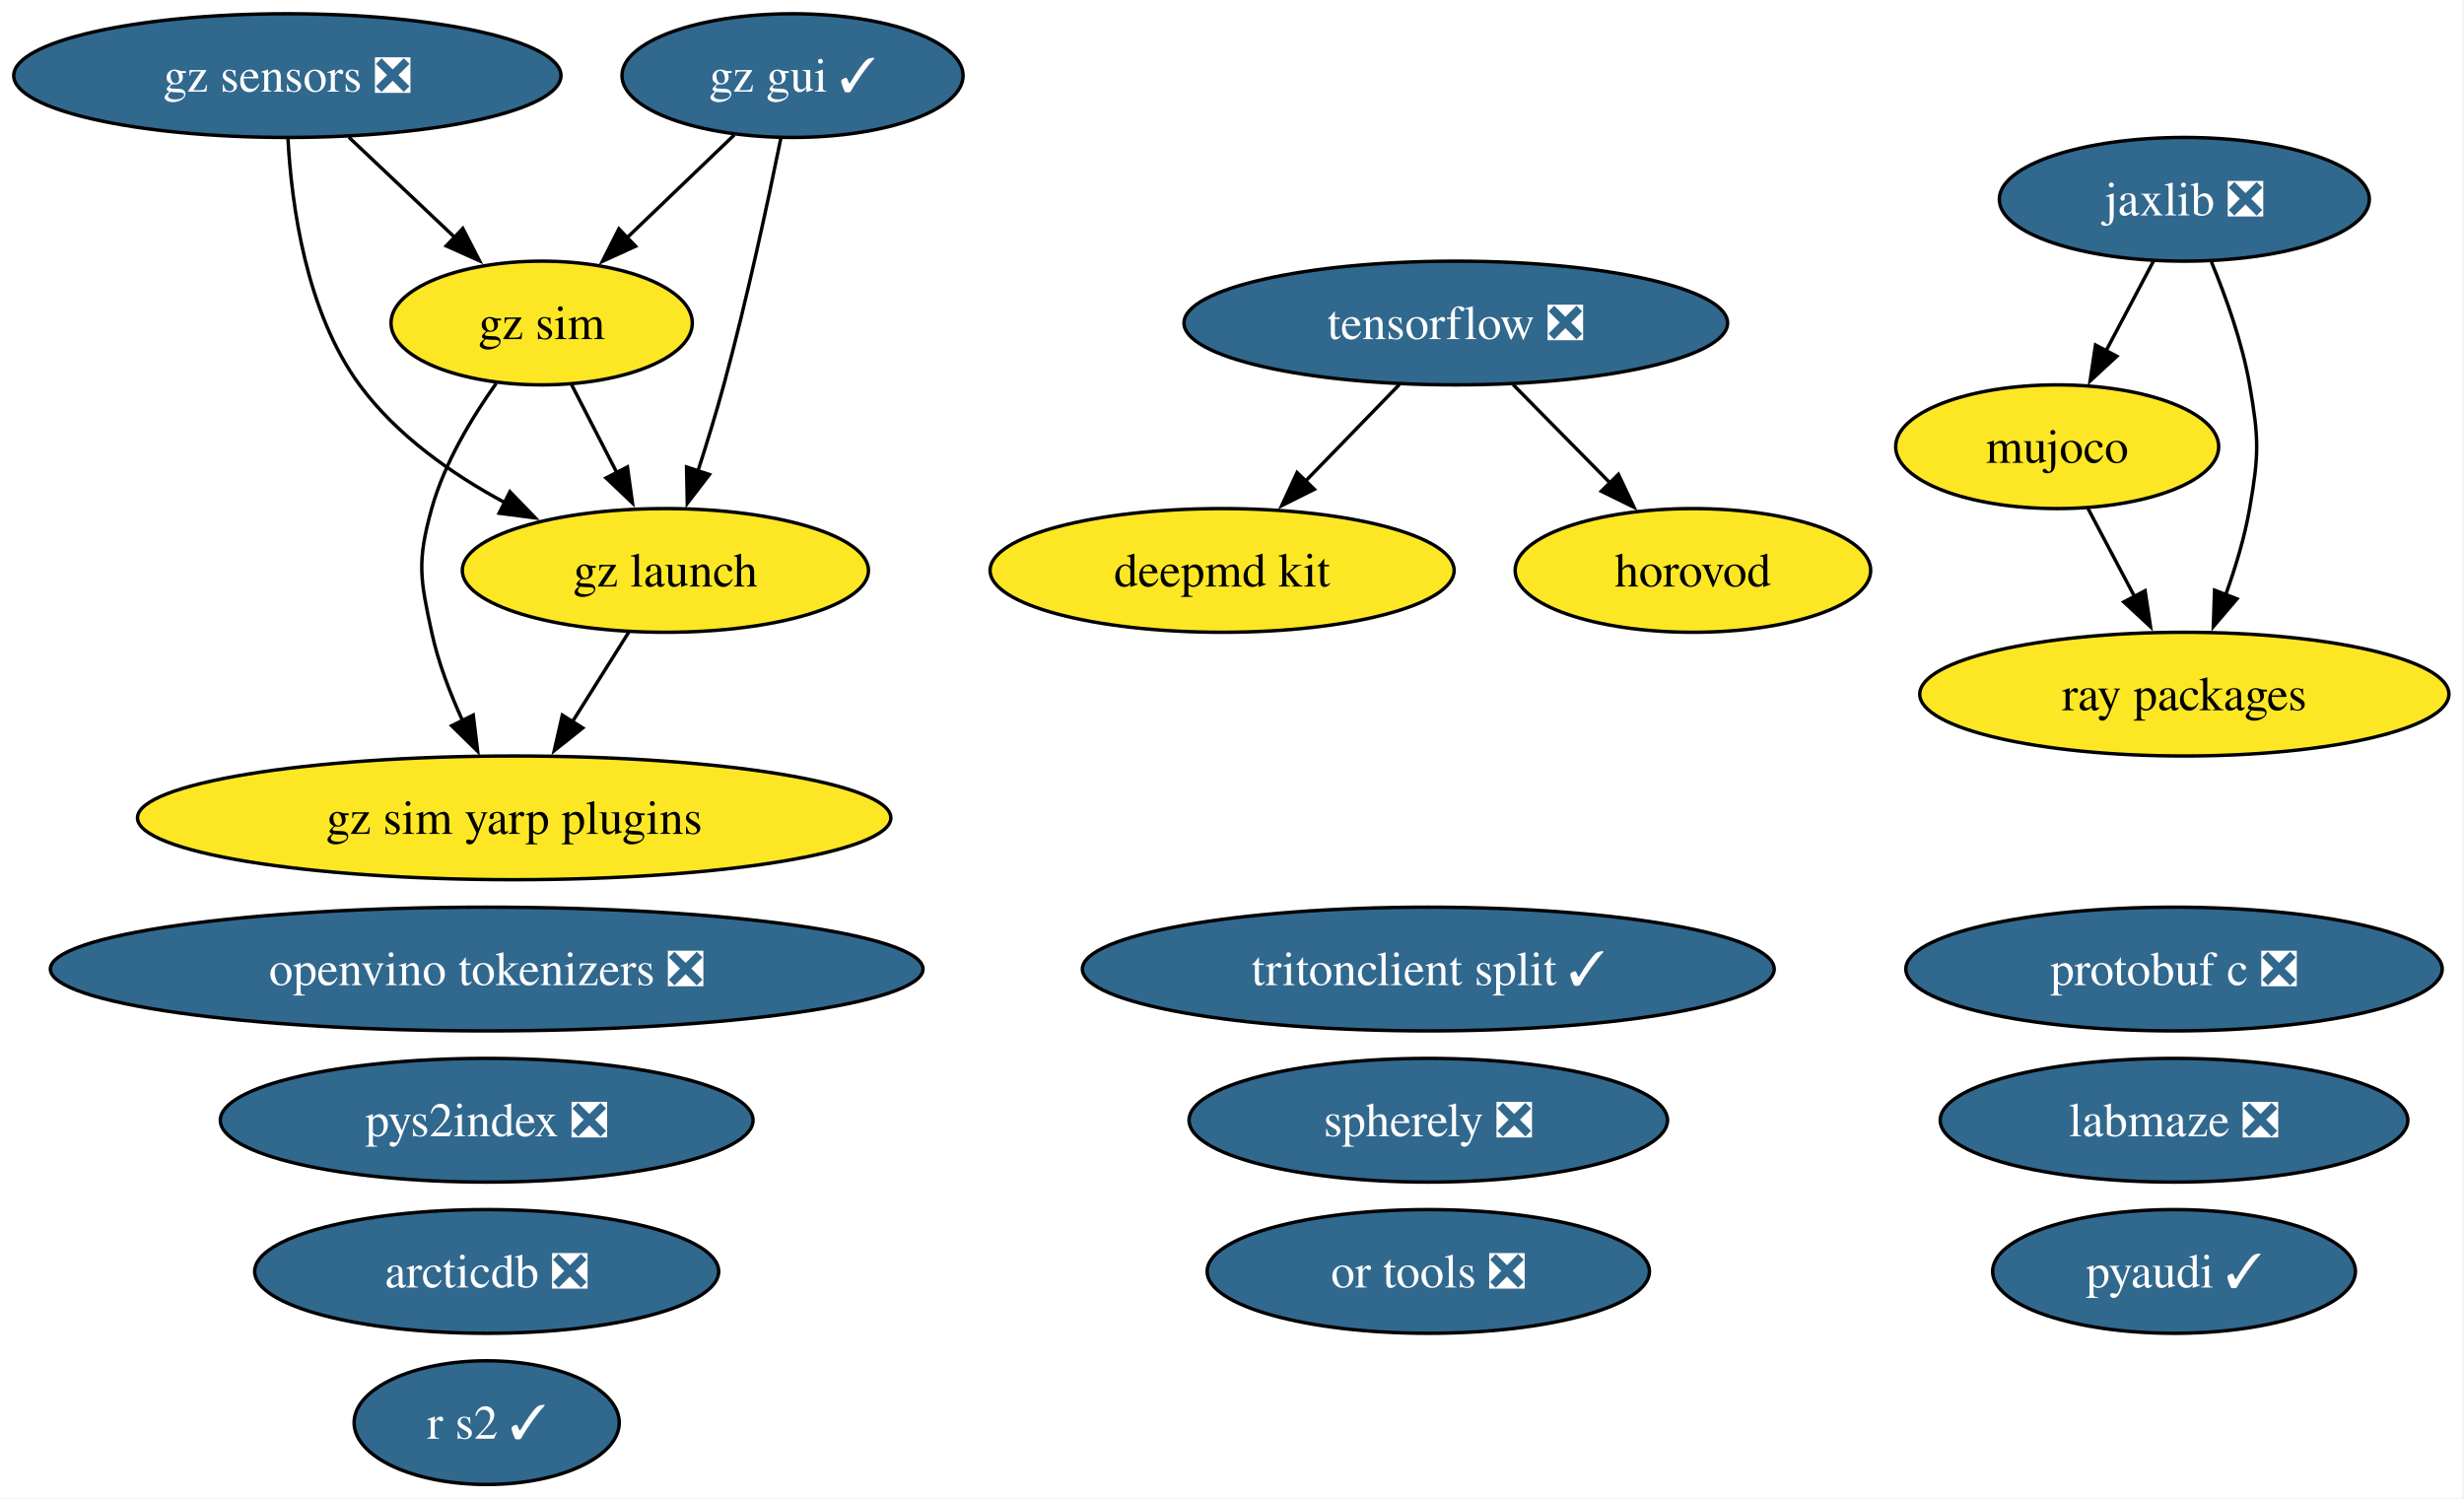
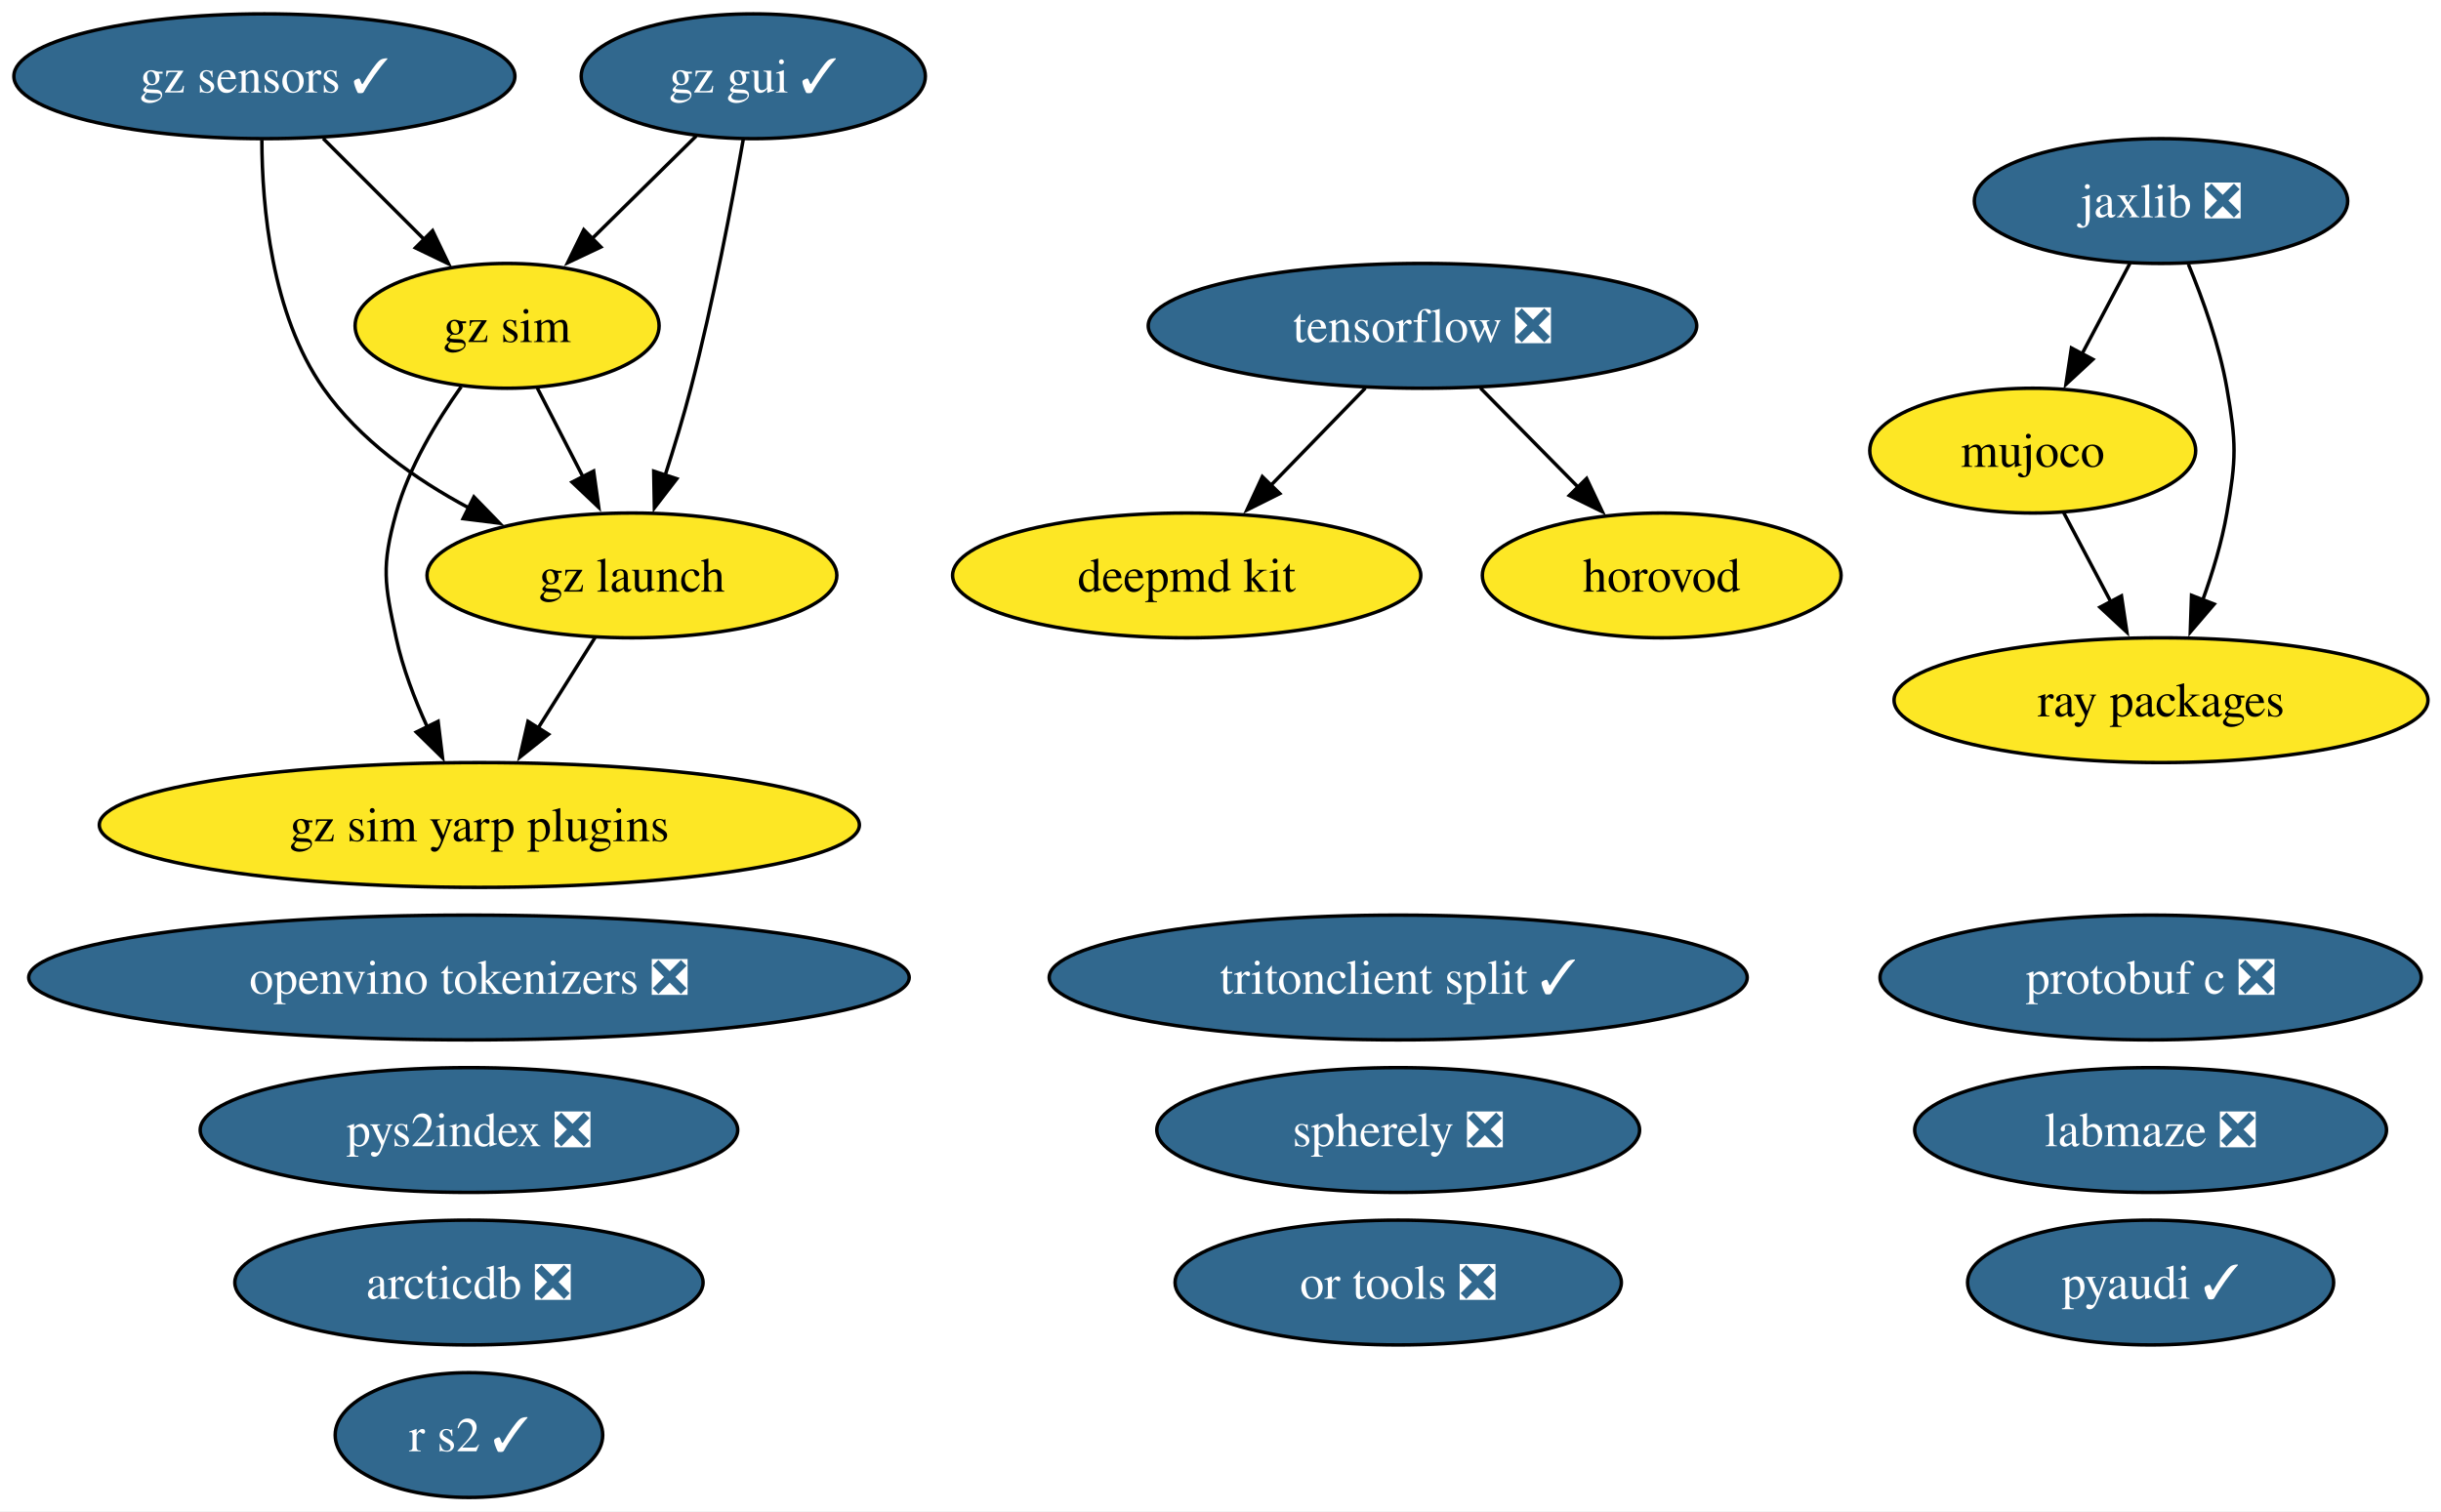
- <svg xmlns="http://www.w3.org/2000/svg" xmlns:xlink="http://www.w3.org/1999/xlink" width="717pt" height="436pt" viewBox="0.00 0.00 717.00 436.00">
+ <svg xmlns="http://www.w3.org/2000/svg" xmlns:xlink="http://www.w3.org/1999/xlink" width="704pt" height="436pt" viewBox="0.00 0.00 704.00 436.00">
  <g id="graph0" class="graph" transform="scale(1 1) rotate(0) translate(4 432)">
-     <polygon fill="white" stroke="none" points="-4,4 -4,-432 712.61,-432 712.61,4 -4,4" />
+     <polygon fill="white" stroke="none" points="-4,4 -4,-432 700.24,-432 700.24,4 -4,4" />
    <g id="node1" class="node">
      <g id="a_node1">
        <a xlink:href="https://github.com/conda-forge/arcticdb-feedstock/pull/637" xlink:title="arcticdb ❎">
-           <ellipse fill="#31688e" stroke="black" cx="137.62" cy="-62" rx="67.52" ry="18" />
-           <text xml:space="preserve" text-anchor="middle" x="137.62" y="-57.33" font-family="Times,serif" font-size="14.00" fill="white">arcticdb ❎</text>
+           <ellipse fill="#31688e" stroke="black" cx="131.25" cy="-62" rx="67.52" ry="18" />
+           <text xml:space="preserve" text-anchor="middle" x="131.25" y="-57.33" font-family="Times,serif" font-size="14.00" fill="white">arcticdb ❎</text>
        </a>
      </g>
    </g>
    <g id="node2" class="node">
      <g id="a_node2">
        <a xlink:href="https://github.com/conda-forge/deepmd-kit-feedstock" xlink:title="deepmd kit">
-           <ellipse fill="#fde725" stroke="black" cx="351.62" cy="-266" rx="67.52" ry="18" />
-           <text xml:space="preserve" text-anchor="middle" x="351.62" y="-261.32" font-family="Times,serif" font-size="14.00">deepmd kit</text>
+           <ellipse fill="#fde725" stroke="black" cx="338.25" cy="-266" rx="67.52" ry="18" />
+           <text xml:space="preserve" text-anchor="middle" x="338.25" y="-261.32" font-family="Times,serif" font-size="14.00">deepmd kit</text>
        </a>
      </g>
    </g>
    <g id="node3" class="node">
      <g id="a_node3">
        <a xlink:href="https://github.com/conda-forge/gz-gui-feedstock/pull/87" xlink:title="gz gui ✓">
-           <ellipse fill="#31688e" stroke="black" cx="226.62" cy="-410" rx="49.63" ry="18" />
-           <text xml:space="preserve" text-anchor="middle" x="226.62" y="-405.32" font-family="Times,serif" font-size="14.00" fill="white">gz gui ✓</text>
+           <ellipse fill="#31688e" stroke="black" cx="213.25" cy="-410" rx="49.63" ry="18" />
+           <text xml:space="preserve" text-anchor="middle" x="213.25" y="-405.32" font-family="Times,serif" font-size="14.00" fill="white">gz gui ✓</text>
        </a>
      </g>
    </g>
    <g id="node4" class="node">
      <g id="a_node4">
        <a xlink:href="https://github.com/conda-forge/gz-launch-feedstock" xlink:title="gz launch">
-           <ellipse fill="#fde725" stroke="black" cx="189.62" cy="-266" rx="59.1" ry="18" />
-           <text xml:space="preserve" text-anchor="middle" x="189.62" y="-261.32" font-family="Times,serif" font-size="14.00">gz launch</text>
+           <ellipse fill="#fde725" stroke="black" cx="178.25" cy="-266" rx="59.1" ry="18" />
+           <text xml:space="preserve" text-anchor="middle" x="178.25" y="-261.32" font-family="Times,serif" font-size="14.00">gz launch</text>
        </a>
      </g>
    </g>
    <g id="edge1" class="edge">
-       <path fill="none" stroke="black" d="M223.23,-391.83C219.57,-373.82 213.36,-344.76 206.62,-320 204.38,-311.76 201.66,-302.9 199.06,-294.82" />
-       <polygon fill="black" stroke="black" points="202.44,-293.91 195.99,-285.51 195.79,-296.1 202.44,-293.91" />
+       <path fill="none" stroke="black" d="M210.36,-391.81C207.19,-373.79 201.69,-344.71 195.25,-320 193.1,-311.74 190.41,-302.87 187.8,-294.79" />
+       <polygon fill="black" stroke="black" points="191.19,-293.88 184.73,-285.48 184.54,-296.07 191.19,-293.88" />
    </g>
    <g id="node6" class="node">
      <g id="a_node6">
        <a xlink:href="https://github.com/conda-forge/gz-sim-feedstock" xlink:title="gz sim">
-           <ellipse fill="#fde725" stroke="black" cx="153.62" cy="-338" rx="43.84" ry="18" />
-           <text xml:space="preserve" text-anchor="middle" x="153.62" y="-333.32" font-family="Times,serif" font-size="14.00">gz sim</text>
+           <ellipse fill="#fde725" stroke="black" cx="142.25" cy="-338" rx="43.84" ry="18" />
+           <text xml:space="preserve" text-anchor="middle" x="142.25" y="-333.32" font-family="Times,serif" font-size="14.00">gz sim</text>
        </a>
      </g>
    </g>
    <g id="edge2" class="edge">
-       <path fill="none" stroke="black" d="M209.69,-392.76C200.41,-383.87 188.73,-372.67 178.44,-362.8" />
-       <polygon fill="black" stroke="black" points="180.94,-360.35 171.3,-355.95 176.09,-365.4 180.94,-360.35" />
+       <path fill="none" stroke="black" d="M196.79,-392.76C187.82,-383.93 176.57,-372.83 166.61,-363.01" />
+       <polygon fill="black" stroke="black" points="169.29,-360.74 159.71,-356.21 164.37,-365.72 169.29,-360.74" />
    </g>
    <g id="node7" class="node">
      <g id="a_node7">
        <a xlink:href="https://github.com/conda-forge/gz-sim-yarp-plugins-feedstock" xlink:title="gz sim yarp plugins">
-           <ellipse fill="#fde725" stroke="black" cx="145.62" cy="-194" rx="109.61" ry="18" />
-           <text xml:space="preserve" text-anchor="middle" x="145.62" y="-189.32" font-family="Times,serif" font-size="14.00">gz sim yarp plugins</text>
+           <ellipse fill="#fde725" stroke="black" cx="134.25" cy="-194" rx="109.61" ry="18" />
+           <text xml:space="preserve" text-anchor="middle" x="134.25" y="-189.32" font-family="Times,serif" font-size="14.00">gz sim yarp plugins</text>
        </a>
      </g>
    </g>
    <g id="edge3" class="edge">
-       <path fill="none" stroke="black" d="M178.97,-248.05C174.01,-240.18 168.01,-230.62 162.46,-221.79" />
-       <polygon fill="black" stroke="black" points="165.57,-220.16 157.28,-213.56 159.64,-223.89 165.57,-220.16" />
+       <path fill="none" stroke="black" d="M167.6,-248.05C162.65,-240.18 156.64,-230.62 151.09,-221.79" />
+       <polygon fill="black" stroke="black" points="154.2,-220.16 145.92,-213.56 148.28,-223.89 154.2,-220.16" />
    </g>
    <g id="node5" class="node">
      <g id="a_node5">
-         <a xlink:href="https://github.com/conda-forge/gz-sensors-feedstock/pull/94" xlink:title="gz sensors ❎">
-           <ellipse fill="#31688e" stroke="black" cx="79.62" cy="-410" rx="79.62" ry="18" />
-           <text xml:space="preserve" text-anchor="middle" x="79.62" y="-405.32" font-family="Times,serif" font-size="14.00" fill="white">gz sensors ❎</text>
+         <a xlink:href="https://github.com/conda-forge/gz-sensors-feedstock/pull/94" xlink:title="gz sensors ✓">
+           <ellipse fill="#31688e" stroke="black" cx="72.25" cy="-410" rx="72.25" ry="18" />
+           <text xml:space="preserve" text-anchor="middle" x="72.25" y="-405.32" font-family="Times,serif" font-size="14.00" fill="white">gz sensors ✓</text>
        </a>
      </g>
    </g>
    <g id="edge4" class="edge">
-       <path fill="none" stroke="black" d="M79.8,-391.61C80.83,-372.37 85.03,-341.25 100.62,-320 111.35,-305.37 127.44,-294.04 143.01,-285.68" />
-       <polygon fill="black" stroke="black" points="144.39,-288.9 151.75,-281.29 141.24,-282.65 144.39,-288.9" />
+       <path fill="none" stroke="black" d="M71.52,-391.66C71.57,-372.46 74.27,-341.39 89.25,-320 99.67,-305.14 115.7,-293.76 131.3,-285.43" />
+       <polygon fill="black" stroke="black" points="132.68,-288.65 140.07,-281.06 129.56,-282.38 132.68,-288.65" />
    </g>
    <g id="edge5" class="edge">
-       <path fill="none" stroke="black" d="M97.53,-392.05C106.82,-383.27 118.32,-372.39 128.49,-362.77" />
-       <polygon fill="black" stroke="black" points="130.67,-365.52 135.53,-356.11 125.86,-360.44 130.67,-365.52" />
+       <path fill="none" stroke="black" d="M89.2,-392.05C97.96,-383.29 108.8,-372.45 118.4,-362.86" />
+       <polygon fill="black" stroke="black" points="120.76,-365.45 125.35,-355.9 115.81,-360.5 120.76,-365.45" />
    </g>
    <g id="edge6" class="edge">
-       <path fill="none" stroke="black" d="M162.33,-320.05C166.3,-312.35 171.09,-303.03 175.54,-294.36" />
-       <polygon fill="black" stroke="black" points="178.58,-296.11 180.04,-285.62 172.36,-292.91 178.58,-296.11" />
+       <path fill="none" stroke="black" d="M150.97,-320.05C154.93,-312.35 159.72,-303.03 164.18,-294.36" />
+       <polygon fill="black" stroke="black" points="167.21,-296.11 168.68,-285.62 160.99,-292.91 167.21,-296.11" />
    </g>
    <g id="edge7" class="edge">
-       <path fill="none" stroke="black" d="M140.39,-320.44C133.31,-310.5 125.31,-297.25 121.62,-284 117.33,-268.59 118.24,-263.64 121.62,-248 123.49,-239.31 126.92,-230.33 130.6,-222.29" />
-       <polygon fill="black" stroke="black" points="133.71,-223.9 134.99,-213.38 127.43,-220.8 133.71,-223.9" />
+       <path fill="none" stroke="black" d="M129.02,-320.44C121.94,-310.5 113.94,-297.25 110.25,-284 105.96,-268.59 106.88,-263.64 110.25,-248 112.13,-239.31 115.55,-230.33 119.23,-222.29" />
+       <polygon fill="black" stroke="black" points="122.35,-223.9 123.63,-213.38 116.07,-220.8 122.35,-223.9" />
    </g>
    <g id="node8" class="node">
      <g id="a_node8">
        <a xlink:href="https://github.com/conda-forge/horovod-feedstock" xlink:title="horovod">
-           <ellipse fill="#fde725" stroke="black" cx="488.62" cy="-266" rx="51.73" ry="18" />
-           <text xml:space="preserve" text-anchor="middle" x="488.62" y="-261.32" font-family="Times,serif" font-size="14.00">horovod</text>
+           <ellipse fill="#fde725" stroke="black" cx="475.25" cy="-266" rx="51.73" ry="18" />
+           <text xml:space="preserve" text-anchor="middle" x="475.25" y="-261.32" font-family="Times,serif" font-size="14.00">horovod</text>
        </a>
      </g>
    </g>
    <g id="node9" class="node">
      <g id="a_node9">
        <a xlink:href="https://github.com/conda-forge/jaxlib-feedstock/pull/371" xlink:title="jaxlib ❎">
-           <ellipse fill="#31688e" stroke="black" cx="631.62" cy="-374" rx="53.84" ry="18" />
-           <text xml:space="preserve" text-anchor="middle" x="631.62" y="-369.32" font-family="Times,serif" font-size="14.00" fill="white">jaxlib ❎</text>
+           <ellipse fill="#31688e" stroke="black" cx="619.25" cy="-374" rx="53.84" ry="18" />
+           <text xml:space="preserve" text-anchor="middle" x="619.25" y="-369.32" font-family="Times,serif" font-size="14.00" fill="white">jaxlib ❎</text>
        </a>
      </g>
    </g>
    <g id="node11" class="node">
      <g id="a_node11">
        <a xlink:href="https://github.com/conda-forge/mujoco-feedstock" xlink:title="mujoco">
-           <ellipse fill="#fde725" stroke="black" cx="594.62" cy="-302" rx="47" ry="18" />
-           <text xml:space="preserve" text-anchor="middle" x="594.62" y="-297.32" font-family="Times,serif" font-size="14.00">mujoco</text>
+           <ellipse fill="#fde725" stroke="black" cx="582.25" cy="-302" rx="47" ry="18" />
+           <text xml:space="preserve" text-anchor="middle" x="582.25" y="-297.32" font-family="Times,serif" font-size="14.00">mujoco</text>
        </a>
      </g>
    </g>
    <g id="edge8" class="edge">
-       <path fill="none" stroke="black" d="M622.66,-356.05C618.48,-348.14 613.4,-338.54 608.72,-329.69" />
-       <polygon fill="black" stroke="black" points="611.97,-328.33 604.2,-321.13 605.78,-331.6 611.97,-328.33" />
+       <path fill="none" stroke="black" d="M610.3,-356.05C606.11,-348.14 601.04,-338.54 596.36,-329.69" />
+       <polygon fill="black" stroke="black" points="599.6,-328.33 591.83,-321.13 593.41,-331.6 599.6,-328.33" />
    </g>
    <g id="node18" class="node">
      <g id="a_node18">
        <a xlink:href="https://github.com/conda-forge/ray-packages-feedstock" xlink:title="ray packages">
-           <ellipse fill="#fde725" stroke="black" cx="631.62" cy="-230" rx="76.99" ry="18" />
-           <text xml:space="preserve" text-anchor="middle" x="631.62" y="-225.32" font-family="Times,serif" font-size="14.00">ray packages</text>
+           <ellipse fill="#fde725" stroke="black" cx="619.25" cy="-230" rx="76.99" ry="18" />
+           <text xml:space="preserve" text-anchor="middle" x="619.25" y="-225.32" font-family="Times,serif" font-size="14.00">ray packages</text>
        </a>
      </g>
    </g>
    <g id="edge9" class="edge">
-       <path fill="none" stroke="black" d="M639.51,-355.75C643.73,-345.58 648.48,-332.33 650.62,-320 653.36,-304.24 653.36,-299.76 650.62,-284 649.16,-275.62 646.5,-266.82 643.62,-258.84" />
-       <polygon fill="black" stroke="black" points="646.94,-257.72 640.06,-249.67 640.42,-260.25 646.94,-257.72" />
+       <path fill="none" stroke="black" d="M627.15,-355.75C631.36,-345.58 636.11,-332.33 638.25,-320 640.99,-304.24 640.99,-299.76 638.25,-284 636.8,-275.62 634.14,-266.82 631.26,-258.84" />
+       <polygon fill="black" stroke="black" points="634.58,-257.72 627.69,-249.67 628.05,-260.25 634.58,-257.72" />
    </g>
    <g id="node10" class="node">
      <g id="a_node10">
        <a xlink:href="https://github.com/conda-forge/labmaze-feedstock/pull/22" xlink:title="labmaze ❎">
-           <ellipse fill="#31688e" stroke="black" cx="628.62" cy="-106" rx="68.04" ry="18" />
-           <text xml:space="preserve" text-anchor="middle" x="628.62" y="-101.33" font-family="Times,serif" font-size="14.00" fill="white">labmaze ❎</text>
+           <ellipse fill="#31688e" stroke="black" cx="616.25" cy="-106" rx="68.04" ry="18" />
+           <text xml:space="preserve" text-anchor="middle" x="616.25" y="-101.33" font-family="Times,serif" font-size="14.00" fill="white">labmaze ❎</text>
        </a>
      </g>
    </g>
    <g id="edge10" class="edge">
-       <path fill="none" stroke="black" d="M603.57,-284.05C607.65,-276.35 612.58,-267.03 617.15,-258.36" />
-       <polygon fill="black" stroke="black" points="620.2,-260.09 621.78,-249.61 614.01,-256.82 620.2,-260.09" />
+       <path fill="none" stroke="black" d="M591.21,-284.05C595.28,-276.35 600.21,-267.03 604.79,-258.36" />
+       <polygon fill="black" stroke="black" points="607.84,-260.09 609.41,-249.61 601.65,-256.82 607.84,-260.09" />
    </g>
    <g id="node12" class="node">
      <g id="a_node12">
        <a xlink:href="https://github.com/conda-forge/openvino-tokenizers-feedstock/pull/75" xlink:title="openvino tokenizers ❎">
-           <ellipse fill="#31688e" stroke="black" cx="137.62" cy="-150" rx="126.97" ry="18" />
-           <text xml:space="preserve" text-anchor="middle" x="137.62" y="-145.32" font-family="Times,serif" font-size="14.00" fill="white">openvino tokenizers ❎</text>
+           <ellipse fill="#31688e" stroke="black" cx="131.25" cy="-150" rx="126.97" ry="18" />
+           <text xml:space="preserve" text-anchor="middle" x="131.25" y="-145.32" font-family="Times,serif" font-size="14.00" fill="white">openvino tokenizers ❎</text>
        </a>
      </g>
    </g>
    <g id="node13" class="node">
      <g id="a_node13">
        <a xlink:href="https://github.com/conda-forge/or-tools-feedstock/pull/72" xlink:title="or tools ❎">
-           <ellipse fill="#31688e" stroke="black" cx="411.62" cy="-62" rx="64.36" ry="18" />
-           <text xml:space="preserve" text-anchor="middle" x="411.62" y="-57.33" font-family="Times,serif" font-size="14.00" fill="white">or tools ❎</text>
+           <ellipse fill="#31688e" stroke="black" cx="399.25" cy="-62" rx="64.36" ry="18" />
+           <text xml:space="preserve" text-anchor="middle" x="399.25" y="-57.33" font-family="Times,serif" font-size="14.00" fill="white">or tools ❎</text>
        </a>
      </g>
    </g>
    <g id="node14" class="node">
      <g id="a_node14">
        <a xlink:href="https://github.com/conda-forge/protobuf-c-feedstock/pull/12" xlink:title="protobuf c ❎">
-           <ellipse fill="#31688e" stroke="black" cx="628.62" cy="-150" rx="78.04" ry="18" />
-           <text xml:space="preserve" text-anchor="middle" x="628.62" y="-145.32" font-family="Times,serif" font-size="14.00" fill="white">protobuf c ❎</text>
+           <ellipse fill="#31688e" stroke="black" cx="616.25" cy="-150" rx="78.04" ry="18" />
+           <text xml:space="preserve" text-anchor="middle" x="616.25" y="-145.32" font-family="Times,serif" font-size="14.00" fill="white">protobuf c ❎</text>
        </a>
      </g>
    </g>
    <g id="node15" class="node">
      <g id="a_node15">
        <a xlink:href="https://github.com/conda-forge/pyaudi-feedstock/pull/66" xlink:title="pyaudi ✓">
-           <ellipse fill="#31688e" stroke="black" cx="628.62" cy="-62" rx="52.79" ry="18" />
-           <text xml:space="preserve" text-anchor="middle" x="628.62" y="-57.33" font-family="Times,serif" font-size="14.00" fill="white">pyaudi ✓</text>
+           <ellipse fill="#31688e" stroke="black" cx="616.25" cy="-62" rx="52.79" ry="18" />
+           <text xml:space="preserve" text-anchor="middle" x="616.25" y="-57.33" font-family="Times,serif" font-size="14.00" fill="white">pyaudi ✓</text>
        </a>
      </g>
    </g>
    <g id="node16" class="node">
      <g id="a_node16">
        <a xlink:href="https://github.com/conda-forge/pys2index-feedstock/pull/36" xlink:title="pys2index ❎">
-           <ellipse fill="#31688e" stroke="black" cx="137.62" cy="-106" rx="77.51" ry="18" />
-           <text xml:space="preserve" text-anchor="middle" x="137.62" y="-101.33" font-family="Times,serif" font-size="14.00" fill="white">pys2index ❎</text>
+           <ellipse fill="#31688e" stroke="black" cx="131.25" cy="-106" rx="77.51" ry="18" />
+           <text xml:space="preserve" text-anchor="middle" x="131.25" y="-101.33" font-family="Times,serif" font-size="14.00" fill="white">pys2index ❎</text>
        </a>
      </g>
    </g>
    <g id="node17" class="node">
      <g id="a_node17">
        <a xlink:href="https://github.com/conda-forge/r-s2-feedstock/pull/31" xlink:title="r s2 ✓">
-           <ellipse fill="#31688e" stroke="black" cx="137.62" cy="-18" rx="38.58" ry="18" />
-           <text xml:space="preserve" text-anchor="middle" x="137.62" y="-13.32" font-family="Times,serif" font-size="14.00" fill="white">r s2 ✓</text>
+           <ellipse fill="#31688e" stroke="black" cx="131.25" cy="-18" rx="38.58" ry="18" />
+           <text xml:space="preserve" text-anchor="middle" x="131.25" y="-13.32" font-family="Times,serif" font-size="14.00" fill="white">r s2 ✓</text>
        </a>
      </g>
    </g>
    <g id="node19" class="node">
      <g id="a_node19">
        <a xlink:href="https://github.com/conda-forge/spherely-feedstock/pull/17" xlink:title="spherely ❎">
-           <ellipse fill="#31688e" stroke="black" cx="411.62" cy="-106" rx="69.62" ry="18" />
-           <text xml:space="preserve" text-anchor="middle" x="411.62" y="-101.33" font-family="Times,serif" font-size="14.00" fill="white">spherely ❎</text>
+           <ellipse fill="#31688e" stroke="black" cx="399.25" cy="-106" rx="69.62" ry="18" />
+           <text xml:space="preserve" text-anchor="middle" x="399.25" y="-101.33" font-family="Times,serif" font-size="14.00" fill="white">spherely ❎</text>
        </a>
      </g>
    </g>
    <g id="node20" class="node">
      <g id="a_node20">
        <a xlink:href="https://github.com/conda-forge/tensorflow-feedstock/pull/511" xlink:title="tensorflow ❎">
-           <ellipse fill="#31688e" stroke="black" cx="419.62" cy="-338" rx="79.09" ry="18" />
-           <text xml:space="preserve" text-anchor="middle" x="419.62" y="-333.32" font-family="Times,serif" font-size="14.00" fill="white">tensorflow ❎</text>
+           <ellipse fill="#31688e" stroke="black" cx="406.25" cy="-338" rx="79.09" ry="18" />
+           <text xml:space="preserve" text-anchor="middle" x="406.25" y="-333.32" font-family="Times,serif" font-size="14.00" fill="white">tensorflow ❎</text>
        </a>
      </g>
    </g>
    <g id="edge11" class="edge">
-       <path fill="none" stroke="black" d="M403.16,-320.05C394.97,-311.63 384.92,-301.28 375.87,-291.97" />
-       <polygon fill="black" stroke="black" points="378.46,-289.61 368.98,-284.87 373.44,-294.49 378.46,-289.61" />
+       <path fill="none" stroke="black" d="M389.79,-320.05C381.61,-311.63 371.55,-301.28 362.51,-291.97" />
+       <polygon fill="black" stroke="black" points="365.09,-289.61 355.62,-284.87 360.07,-294.49 365.09,-289.61" />
    </g>
    <g id="edge12" class="edge">
-       <path fill="none" stroke="black" d="M436.32,-320.05C444.83,-311.42 455.34,-300.76 464.7,-291.27" />
-       <polygon fill="black" stroke="black" points="466.95,-293.96 471.48,-284.38 461.97,-289.05 466.95,-293.96" />
+       <path fill="none" stroke="black" d="M422.96,-320.05C431.47,-311.42 441.97,-300.76 451.33,-291.27" />
+       <polygon fill="black" stroke="black" points="453.59,-293.96 458.12,-284.38 448.6,-289.05 453.59,-293.96" />
    </g>
    <g id="node21" class="node">
      <g id="a_node21">
        <a xlink:href="https://github.com/conda-forge/tritonclient-split-feedstock/pull/59" xlink:title="tritonclient split ✓">
-           <ellipse fill="#31688e" stroke="black" cx="411.62" cy="-150" rx="100.66" ry="18" />
-           <text xml:space="preserve" text-anchor="middle" x="411.62" y="-145.32" font-family="Times,serif" font-size="14.00" fill="white">tritonclient split ✓</text>
+           <ellipse fill="#31688e" stroke="black" cx="399.25" cy="-150" rx="100.66" ry="18" />
+           <text xml:space="preserve" text-anchor="middle" x="399.25" y="-145.32" font-family="Times,serif" font-size="14.00" fill="white">tritonclient split ✓</text>
        </a>
      </g>
    </g>
  </g>
</svg>
